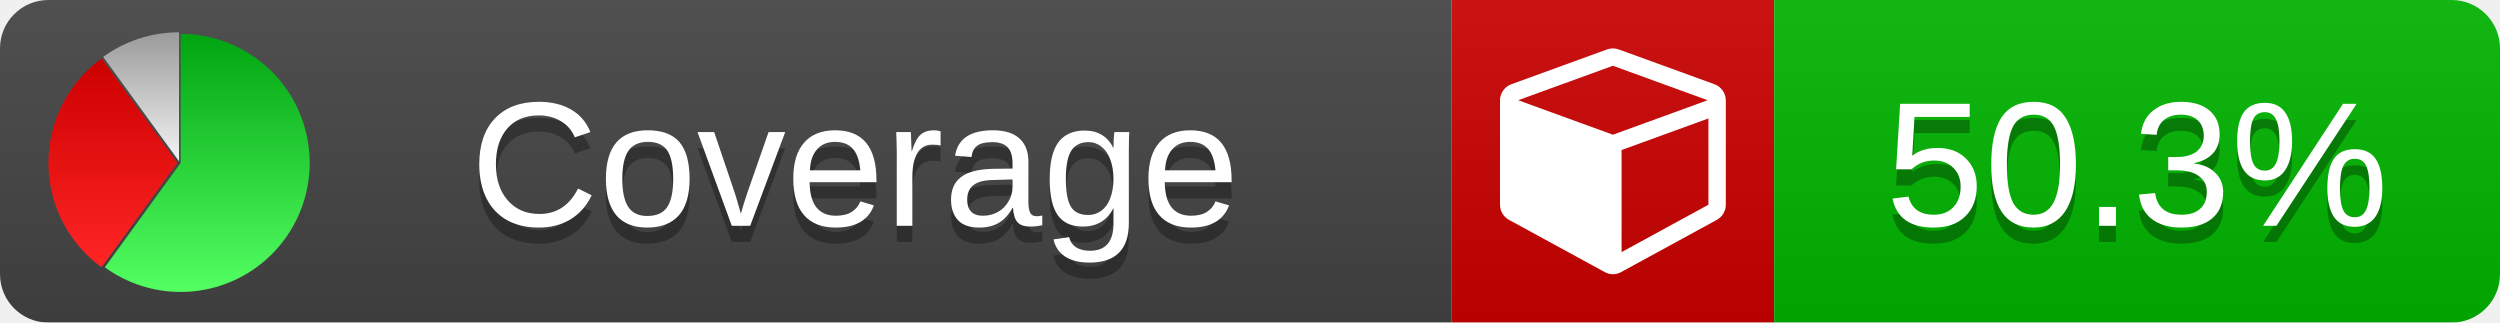
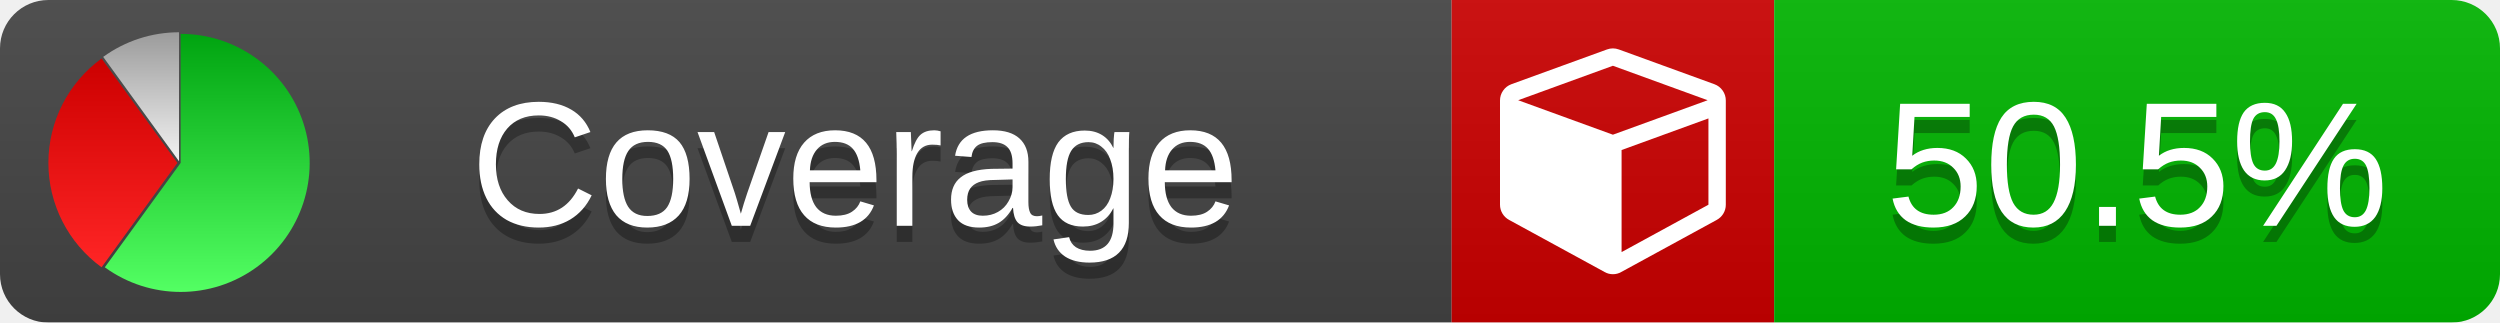
<svg xmlns="http://www.w3.org/2000/svg" xmlns:xlink="http://www.w3.org/1999/xlink" width="155" height="20">
  <style type="text/css">
          
            @keyframes fade1 {
                0% { visibility: visible; opacity: 1; }
               27% { visibility: visible; opacity: 1; }
               33% { visibility: hidden; opacity: 0; }
               60% { visibility: hidden; opacity: 0; }
               66% { visibility: hidden; opacity: 0; }
               93% { visibility: hidden; opacity: 0; }
              100% { visibility: visible; opacity: 1; }
            }
            @keyframes fade2 {
                0% { visibility: hidden; opacity: 0; }
               27% { visibility: hidden; opacity: 0; }
               33% { visibility: visible; opacity: 1; }
               60% { visibility: visible; opacity: 1; }
               66% { visibility: hidden; opacity: 0; }
               93% { visibility: hidden; opacity: 0; }
              100% { visibility: hidden; opacity: 0; }
            }
            @keyframes fade3 {
                0% { visibility: hidden; opacity: 0; }
               27% { visibility: hidden; opacity: 0; }
               33% { visibility: hidden; opacity: 0; }
               60% { visibility: hidden; opacity: 0; }
               66% { visibility: visible; opacity: 1; }
               93% { visibility: visible; opacity: 1; }
              100% { visibility: hidden; opacity: 0; }
            }
            .linecoverage {
                animation-duration: 15s;
                animation-name: fade1;
                animation-iteration-count: infinite;
            }
            .branchcoverage {
                animation-duration: 15s;
                animation-name: fade2;
                animation-iteration-count: infinite;
            }
            .methodcoverage {
                animation-duration: 15s;
                animation-name: fade3;
                animation-iteration-count: infinite;
            }
          
    </style>
  <defs>
    <linearGradient id="gradient" x2="0" y2="100%">
      <stop offset="0" stop-color="#bbb" stop-opacity=".1" />
      <stop offset="1" stop-opacity=".1" />
    </linearGradient>
    <linearGradient id="green" x2="0" y2="100%">
      <stop offset="0" stop-color="#00A410" />
      <stop offset="1" stop-color="#53FF63" />
    </linearGradient>
    <linearGradient id="red" x2="0" y2="100%">
      <stop offset="0" stop-color="#C00" />
      <stop offset="1" stop-color="#FF2525" />
    </linearGradient>
    <linearGradient id="gray" x2="0" y2="100%">
      <stop offset="0" stop-color="#9B9B9B" />
      <stop offset="1" stop-color="#F3F3F3" />
    </linearGradient>
    <mask id="mask">
      <rect width="155" height="20" rx="3" fill="#fff" />
    </mask>
    <g id="icon">
      <path style="fill:url(#green);" d="M205,202.5 l0,-200 a200,200 0 1,1 -117.558,361.803 z" />
      <path style="fill:url(#red);" d="M200,202.5 l-117.558,161.803 a200,200 0 0,1 0,-323.607 z" />
      <path style="fill:url(#gray);" d="M202.5,200 l-117.558,-161.803 a200,200 0 0,1 117.558,-38.196 z" />
    </g>
  </defs>
  <g mask="url(#mask)">
    <rect x="0" y="0" width="90" height="20" fill="#444" />
    <rect x="90" y="0" width="20" height="20" fill="#c00" />
    <rect x="110" y="0" width="45" height="20" fill="#00B600" />
    <rect x="0" y="0" width="155" height="20" fill="url(#gradient)" />
  </g>
  <g>
    <path class="" fill="#fff" d="m 100.538,15.629 5.385,-2.936 v -5.351 l -5.385,1.96 z M 100,8.351 105.873,6.214 100,4.077 94.127,6.214 Z m 7,-2.12 v 6.462 q 0,0.294 -0.151,0.547 -0.151,0.252 -0.412,0.395 l -5.923,3.231 q -0.236,0.135 -0.513,0.135 -0.278,0 -0.513,-0.135 l -5.923,-3.231 Q 93.303,13.492 93.151,13.239 93,12.987 93,12.692 v -6.462 q 0,-0.337 0.194,-0.614 0.194,-0.278 0.513,-0.395 l 5.923,-2.154 q 0.185,-0.067 0.37,-0.067 0.185,0 0.37,0.067 l 5.923,2.154 q 0.32,0.118 0.513,0.395 Q 107,5.894 107,6.231 Z" />
  </g>
  <g fill="#fff" text-anchor="middle" font-family="Verdana,Arial,Geneva,sans-serif" font-size="11">
    <a xlink:href="https://github.com/danielpalme/ReportGenerator" target="_top">
      <use xlink:href="#icon" transform="translate(3,2) scale(.04)" />
    </a>
    <text x="53" y="15" fill="#010101" fill-opacity=".3">Coverage</text>
    <text x="53" y="14" fill="#fff">Coverage</text>
-     <text class="" x="132.5" y="15" fill="#010101" fill-opacity=".3">50.3%</text>
-     <text class="" x="132.5" y="14">50.3%</text>
+     <text class="" x="132.5" y="15" fill="#010101" fill-opacity=".3">50.5%</text>
+     <text class="" x="132.5" y="14">50.5%</text>
  </g>
  <g>
    <rect class="" x="90" y="0" width="65" height="20" fill-opacity="0" />
  </g>
</svg>
